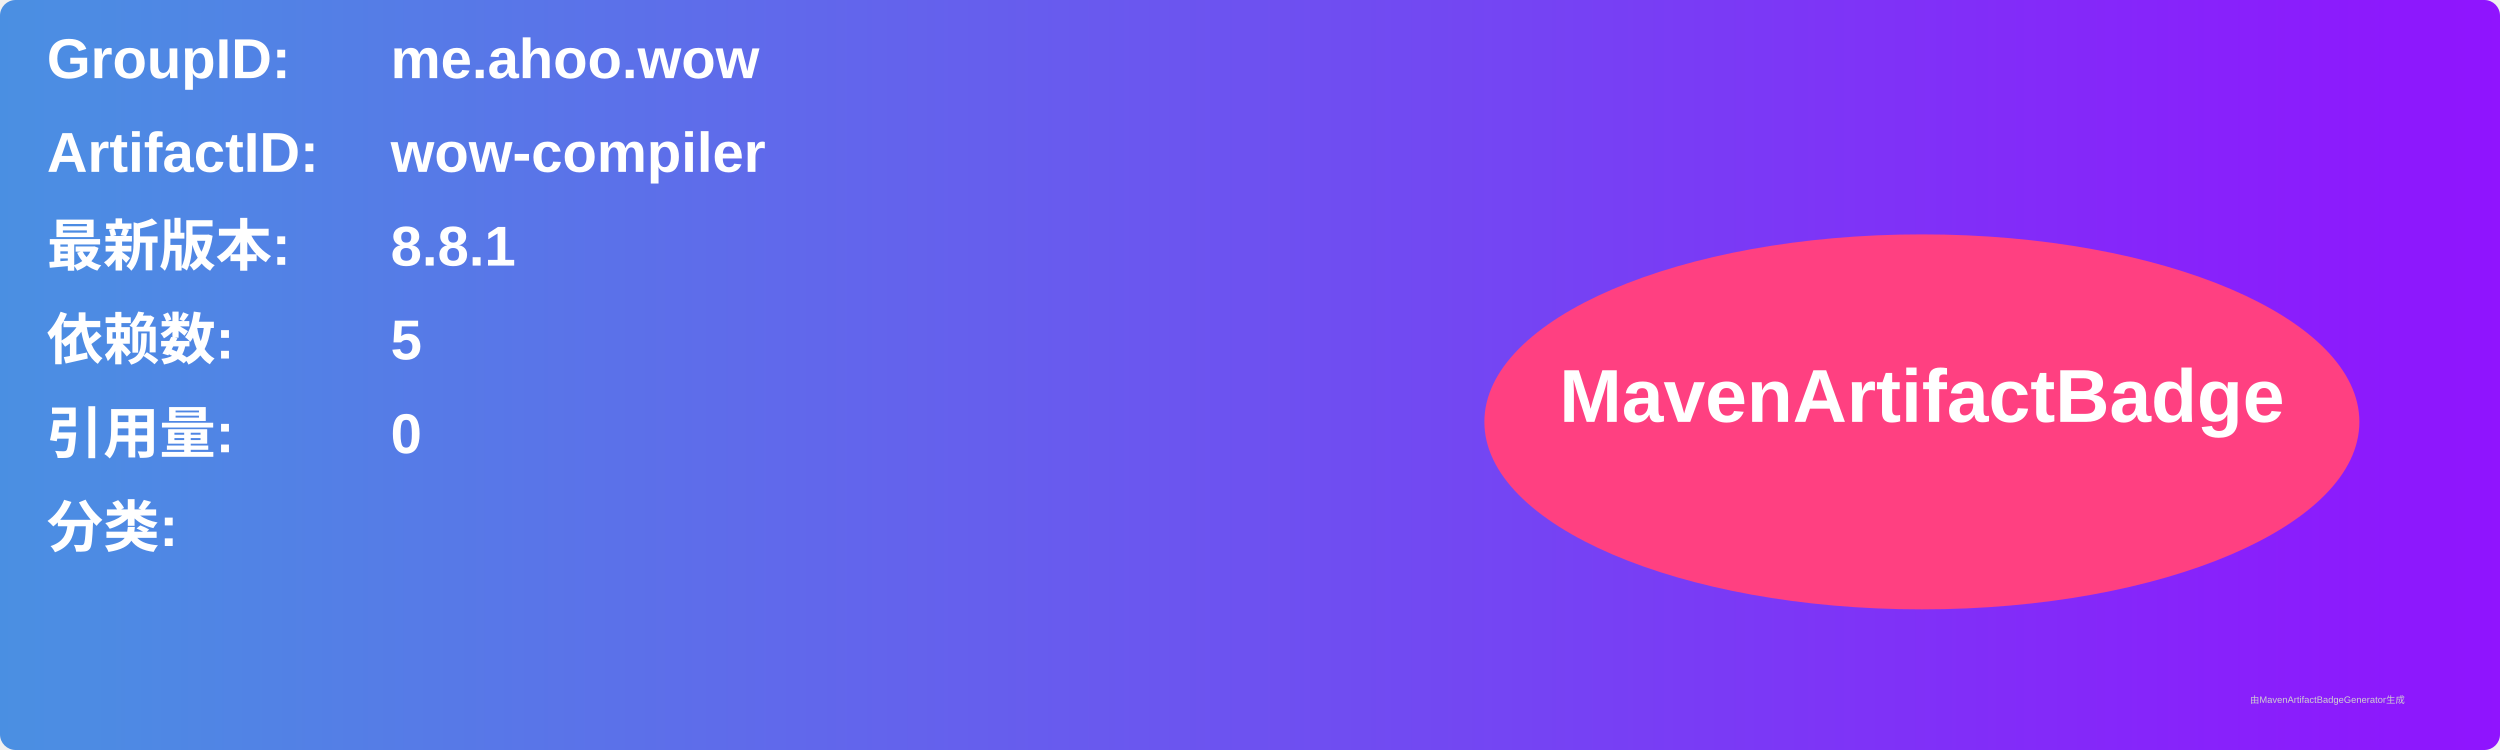
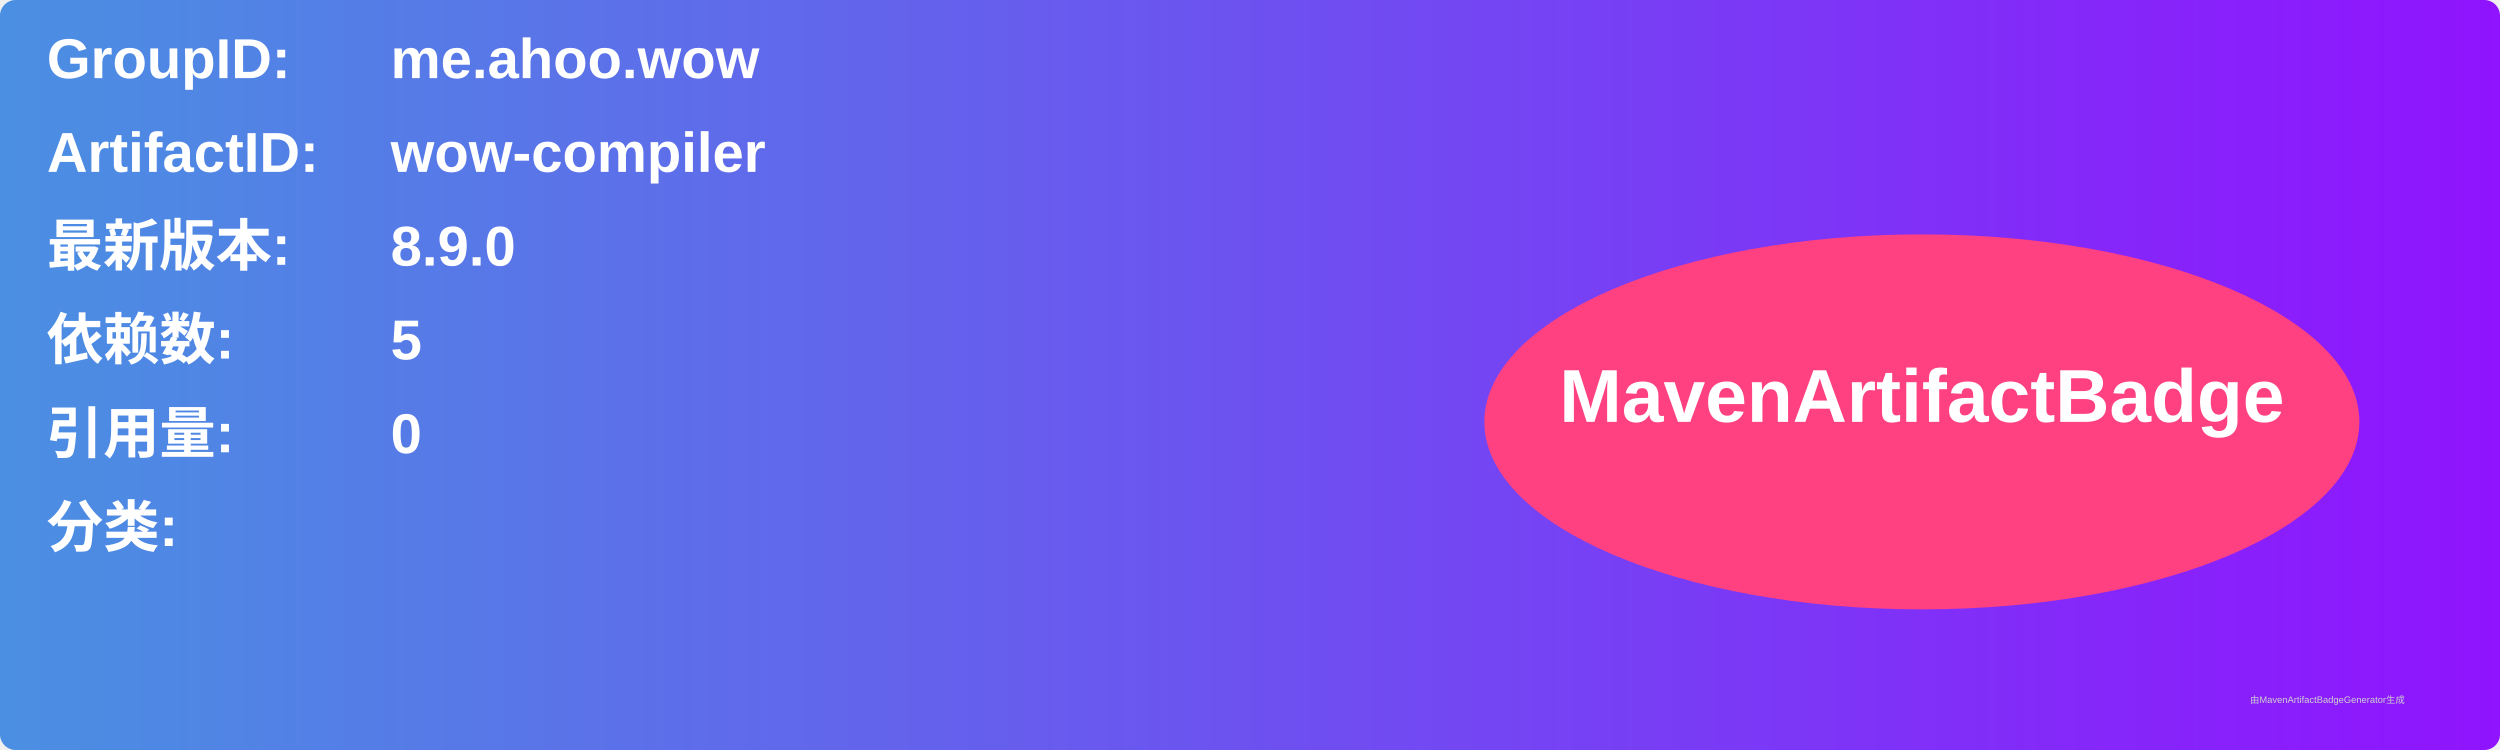
<svg xmlns="http://www.w3.org/2000/svg" width="800" height="240" viewBox="0 0 800 240">
  <linearGradient id="grad" x1="0%" y1="0%" x2="100%" y2="0%">
    <stop offset="0%" stop-color="#4a90e2" />
    <stop offset="100%" stop-color="#9013fe" />
  </linearGradient>
  <rect width="100%" height="100%" rx="5" ry="5" fill="url(#grad)" />
  <g transform="translate(15, 15)">
    <text x="0" y="10" font-family="Arial" font-size="18" fill="white" font-weight="bold" width="260">GroupID:</text>
    <text x="110" y="10" font-family="Arial" font-size="18" fill="white" font-weight="bold" width="460">me.ahoo.wow</text>
    <text x="0" y="40" font-family="Arial" font-size="18" fill="white" font-weight="bold" width="260">ArtifactID:</text>
    <text x="110" y="40" font-family="Arial" font-size="18" fill="white" font-weight="bold" width="460">wow-compiler</text>
    <text x="0" y="70" font-family="Arial" font-size="18" fill="white" font-weight="bold">最新版本:</text>
    <text x="110" y="70" font-family="Arial" font-size="18" fill="white" font-weight="bold">
-       <tspan font-weight="bold">8.8.1</tspan>
+       <tspan font-weight="bold">8.9.0</tspan>
    </text>
    <text x="0" y="100" font-family="Arial" font-size="18" fill="white" font-weight="bold">依赖数: </text>
    <text x="110" y="100" font-family="Arial" font-size="18" fill="white">
      <tspan font-weight="bold">5</tspan>
    </text>
    <text x="0" y="130" font-family="Arial" font-size="18" fill="white" font-weight="bold">引用量: </text>
    <text x="110" y="130" font-family="Arial" font-size="18" fill="white">
      <tspan font-weight="bold">0</tspan>
    </text>
    <text x="0" y="160" font-family="Arial" font-size="18" fill="white" font-weight="bold">分类:</text>
    <text x="10" y="190" font-family="Arial" font-size="10" fill="white">
      <tspan font-weight="bold" />
    </text>
    <ellipse cx="600" cy="120" rx="140" ry="60" fill="#ff4081" />
    <text x="600" y="120" text-anchor="middle" font-family="Arial" font-size="24" fill="white" font-weight="bold">MavenArtifactBadge</text>
  </g>
  <text x="720" y="225" font-family="Arial" font-size="3" fill="#d0d0d0">由MavenArtifactBadgeGenerator生成</text>
</svg>
